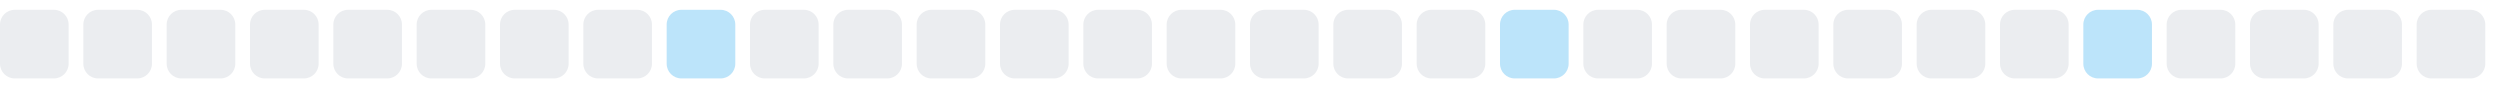
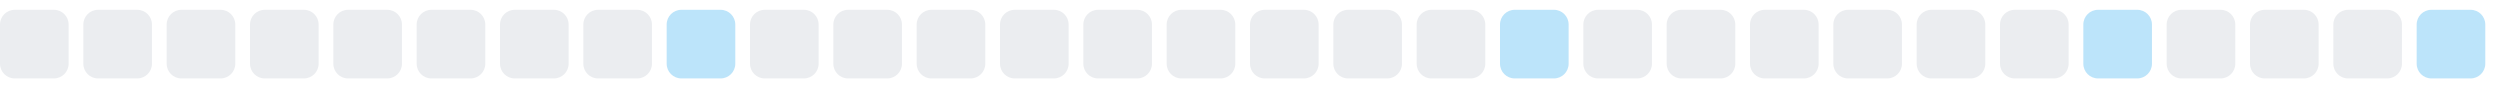
<svg xmlns="http://www.w3.org/2000/svg" width="255" height="9">
  <style>
        .level0 { fill: #ebedf0; }
        .level1 { fill: #bce4fa; }
        .level2 { fill: #75c7f7; }
        .level3 { fill: #30a9f2; }
        .level4 { fill: #008ee6; }
        @media (prefers-color-scheme: dark) {
          .level0 { fill: #161b22; }
          .level1 { fill: #0b3b5c; }
          .level2 { fill: #0a6299; }
          .level3 { fill: #008ee6; }
          .level4 { fill: #5bc4ff; }
        }
      </style>
  <rect x="0.0" y="1" width="7" height="7" rx="1.5" ry="1.5" class="level0" />
  <rect x="8.5" y="1" width="7" height="7" rx="1.5" ry="1.5" class="level0" />
  <rect x="17.0" y="1" width="7" height="7" rx="1.5" ry="1.5" class="level0" />
  <rect x="25.5" y="1" width="7" height="7" rx="1.5" ry="1.5" class="level0" />
  <rect x="34.0" y="1" width="7" height="7" rx="1.5" ry="1.5" class="level0" />
  <rect x="42.5" y="1" width="7" height="7" rx="1.5" ry="1.5" class="level0" />
  <rect x="51.0" y="1" width="7" height="7" rx="1.5" ry="1.5" class="level0" />
  <rect x="59.5" y="1" width="7" height="7" rx="1.5" ry="1.5" class="level0" />
  <rect x="68.0" y="1" width="7" height="7" rx="1.5" ry="1.5" class="level1" />
  <rect x="76.5" y="1" width="7" height="7" rx="1.5" ry="1.5" class="level0" />
  <rect x="85.0" y="1" width="7" height="7" rx="1.5" ry="1.5" class="level0" />
  <rect x="93.5" y="1" width="7" height="7" rx="1.5" ry="1.5" class="level0" />
  <rect x="102.0" y="1" width="7" height="7" rx="1.5" ry="1.5" class="level0" />
  <rect x="110.5" y="1" width="7" height="7" rx="1.5" ry="1.5" class="level0" />
  <rect x="119.0" y="1" width="7" height="7" rx="1.5" ry="1.5" class="level0" />
  <rect x="127.5" y="1" width="7" height="7" rx="1.5" ry="1.5" class="level0" />
  <rect x="136.0" y="1" width="7" height="7" rx="1.5" ry="1.5" class="level0" />
  <rect x="144.5" y="1" width="7" height="7" rx="1.5" ry="1.5" class="level0" />
  <rect x="153.0" y="1" width="7" height="7" rx="1.5" ry="1.5" class="level1" />
  <rect x="161.5" y="1" width="7" height="7" rx="1.5" ry="1.5" class="level0" />
  <rect x="170.0" y="1" width="7" height="7" rx="1.5" ry="1.5" class="level0" />
  <rect x="178.5" y="1" width="7" height="7" rx="1.5" ry="1.5" class="level0" />
  <rect x="187.0" y="1" width="7" height="7" rx="1.5" ry="1.5" class="level0" />
  <rect x="195.5" y="1" width="7" height="7" rx="1.5" ry="1.5" class="level0" />
  <rect x="204.0" y="1" width="7" height="7" rx="1.5" ry="1.5" class="level0" />
  <rect x="212.5" y="1" width="7" height="7" rx="1.5" ry="1.5" class="level1" />
  <rect x="221.0" y="1" width="7" height="7" rx="1.5" ry="1.5" class="level0" />
  <rect x="229.5" y="1" width="7" height="7" rx="1.5" ry="1.5" class="level0" />
  <rect x="238.0" y="1" width="7" height="7" rx="1.5" ry="1.5" class="level0" />
-   <rect x="246.5" y="1" width="7" height="7" rx="1.5" ry="1.5" class="level0" />
+   <rect x="246.5" y="1" width="7" height="7" rx="1.5" ry="1.5" class="level1" />
</svg>
